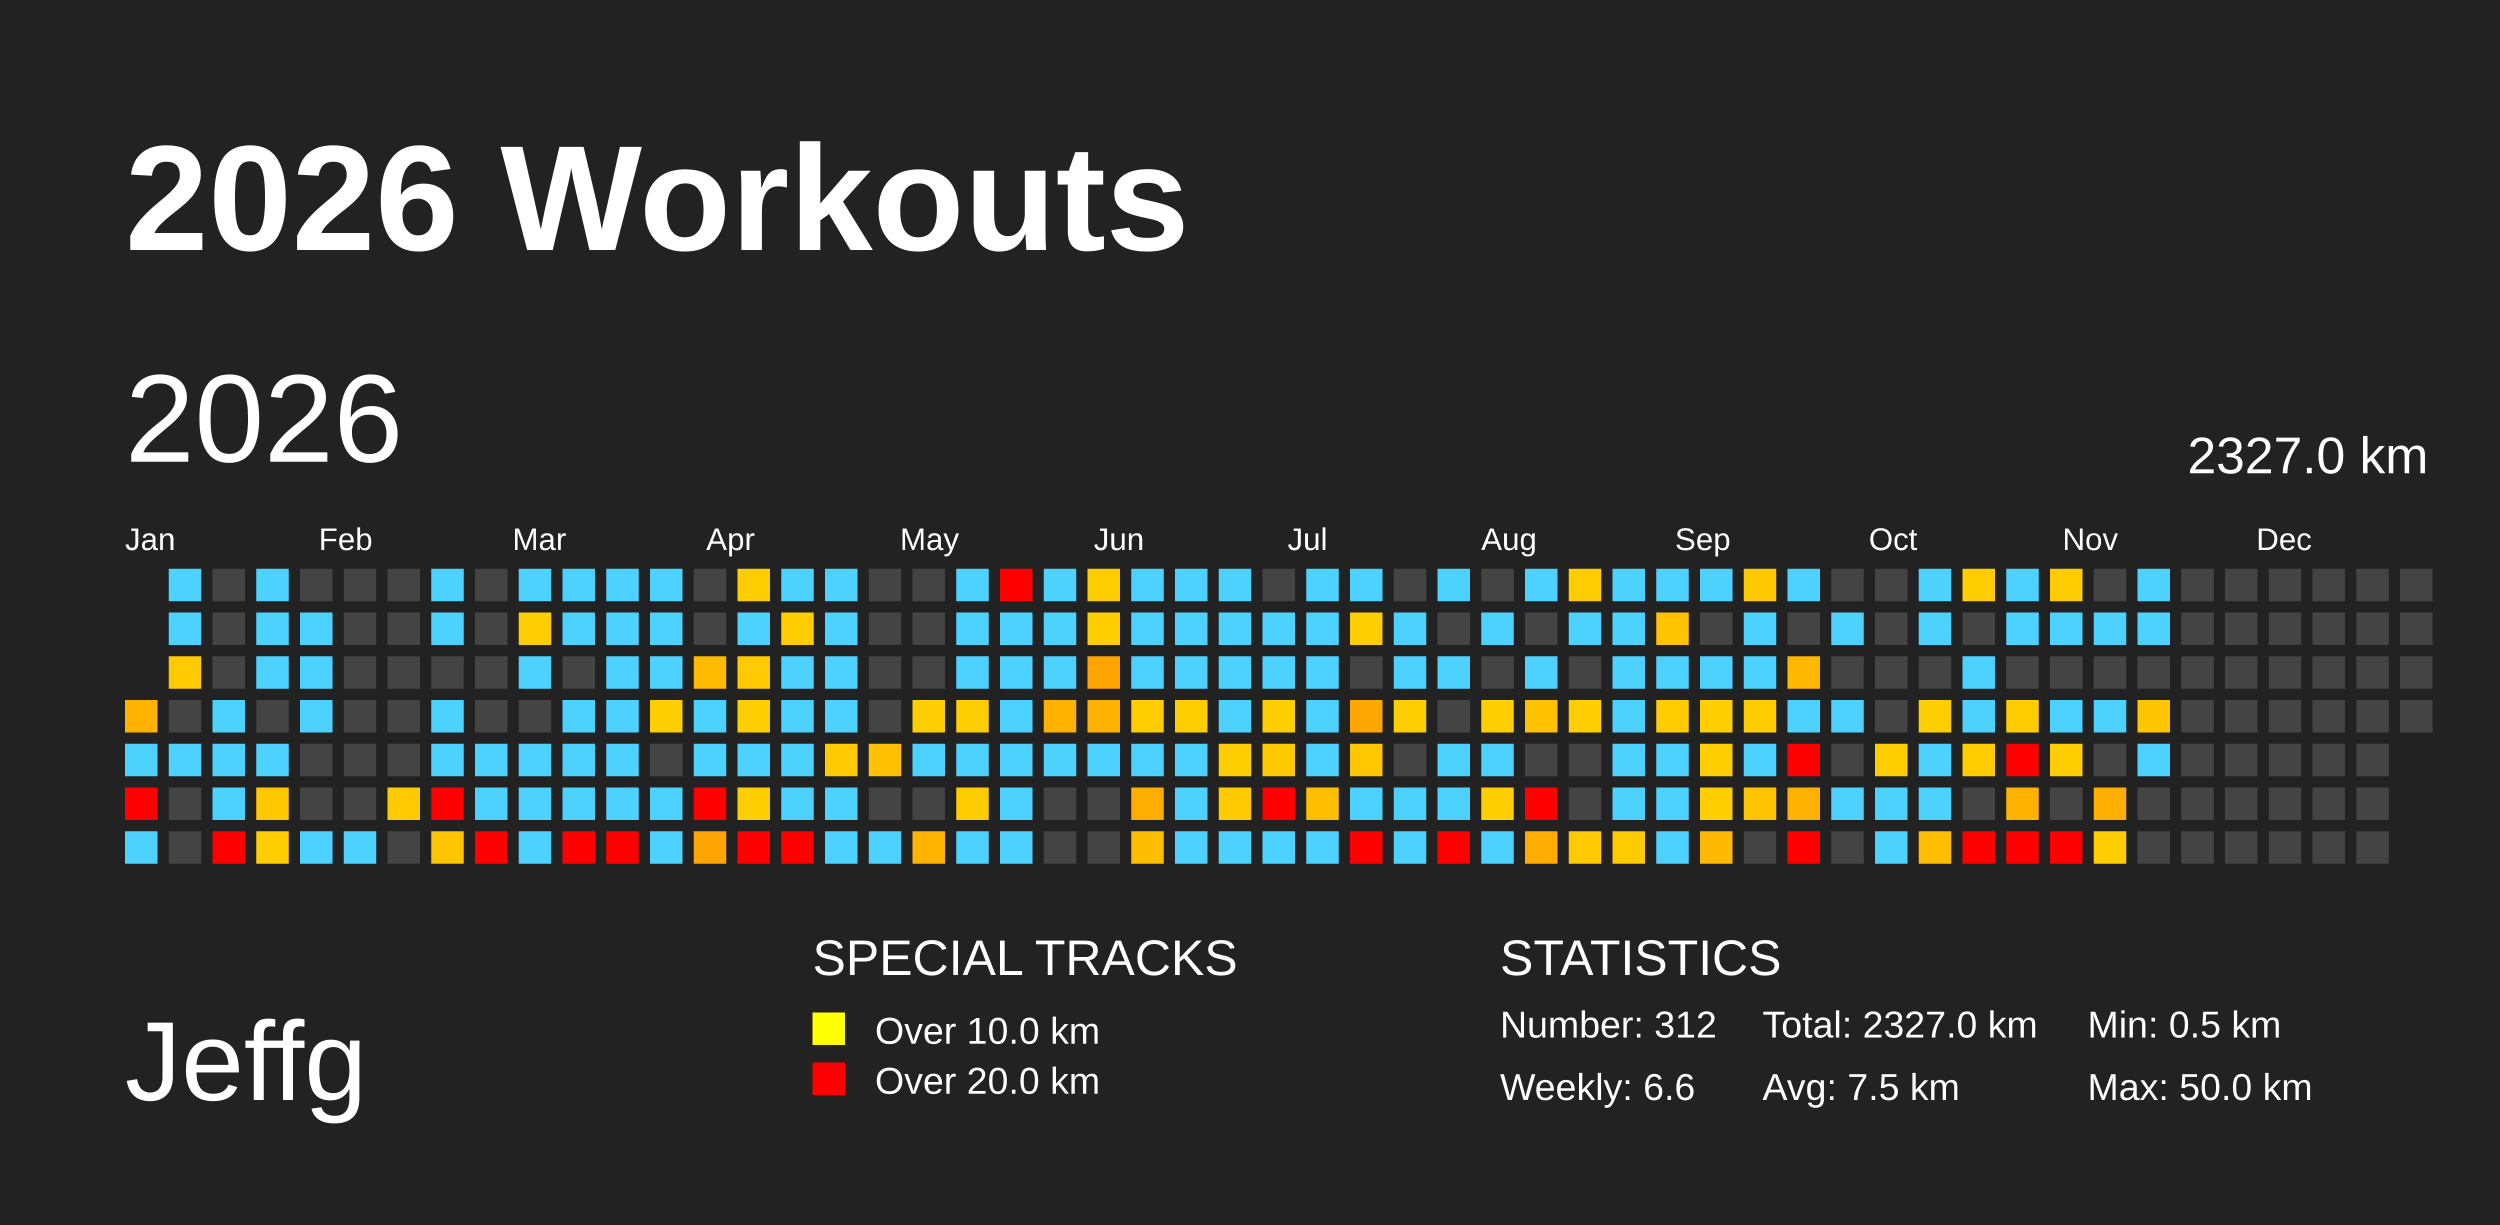
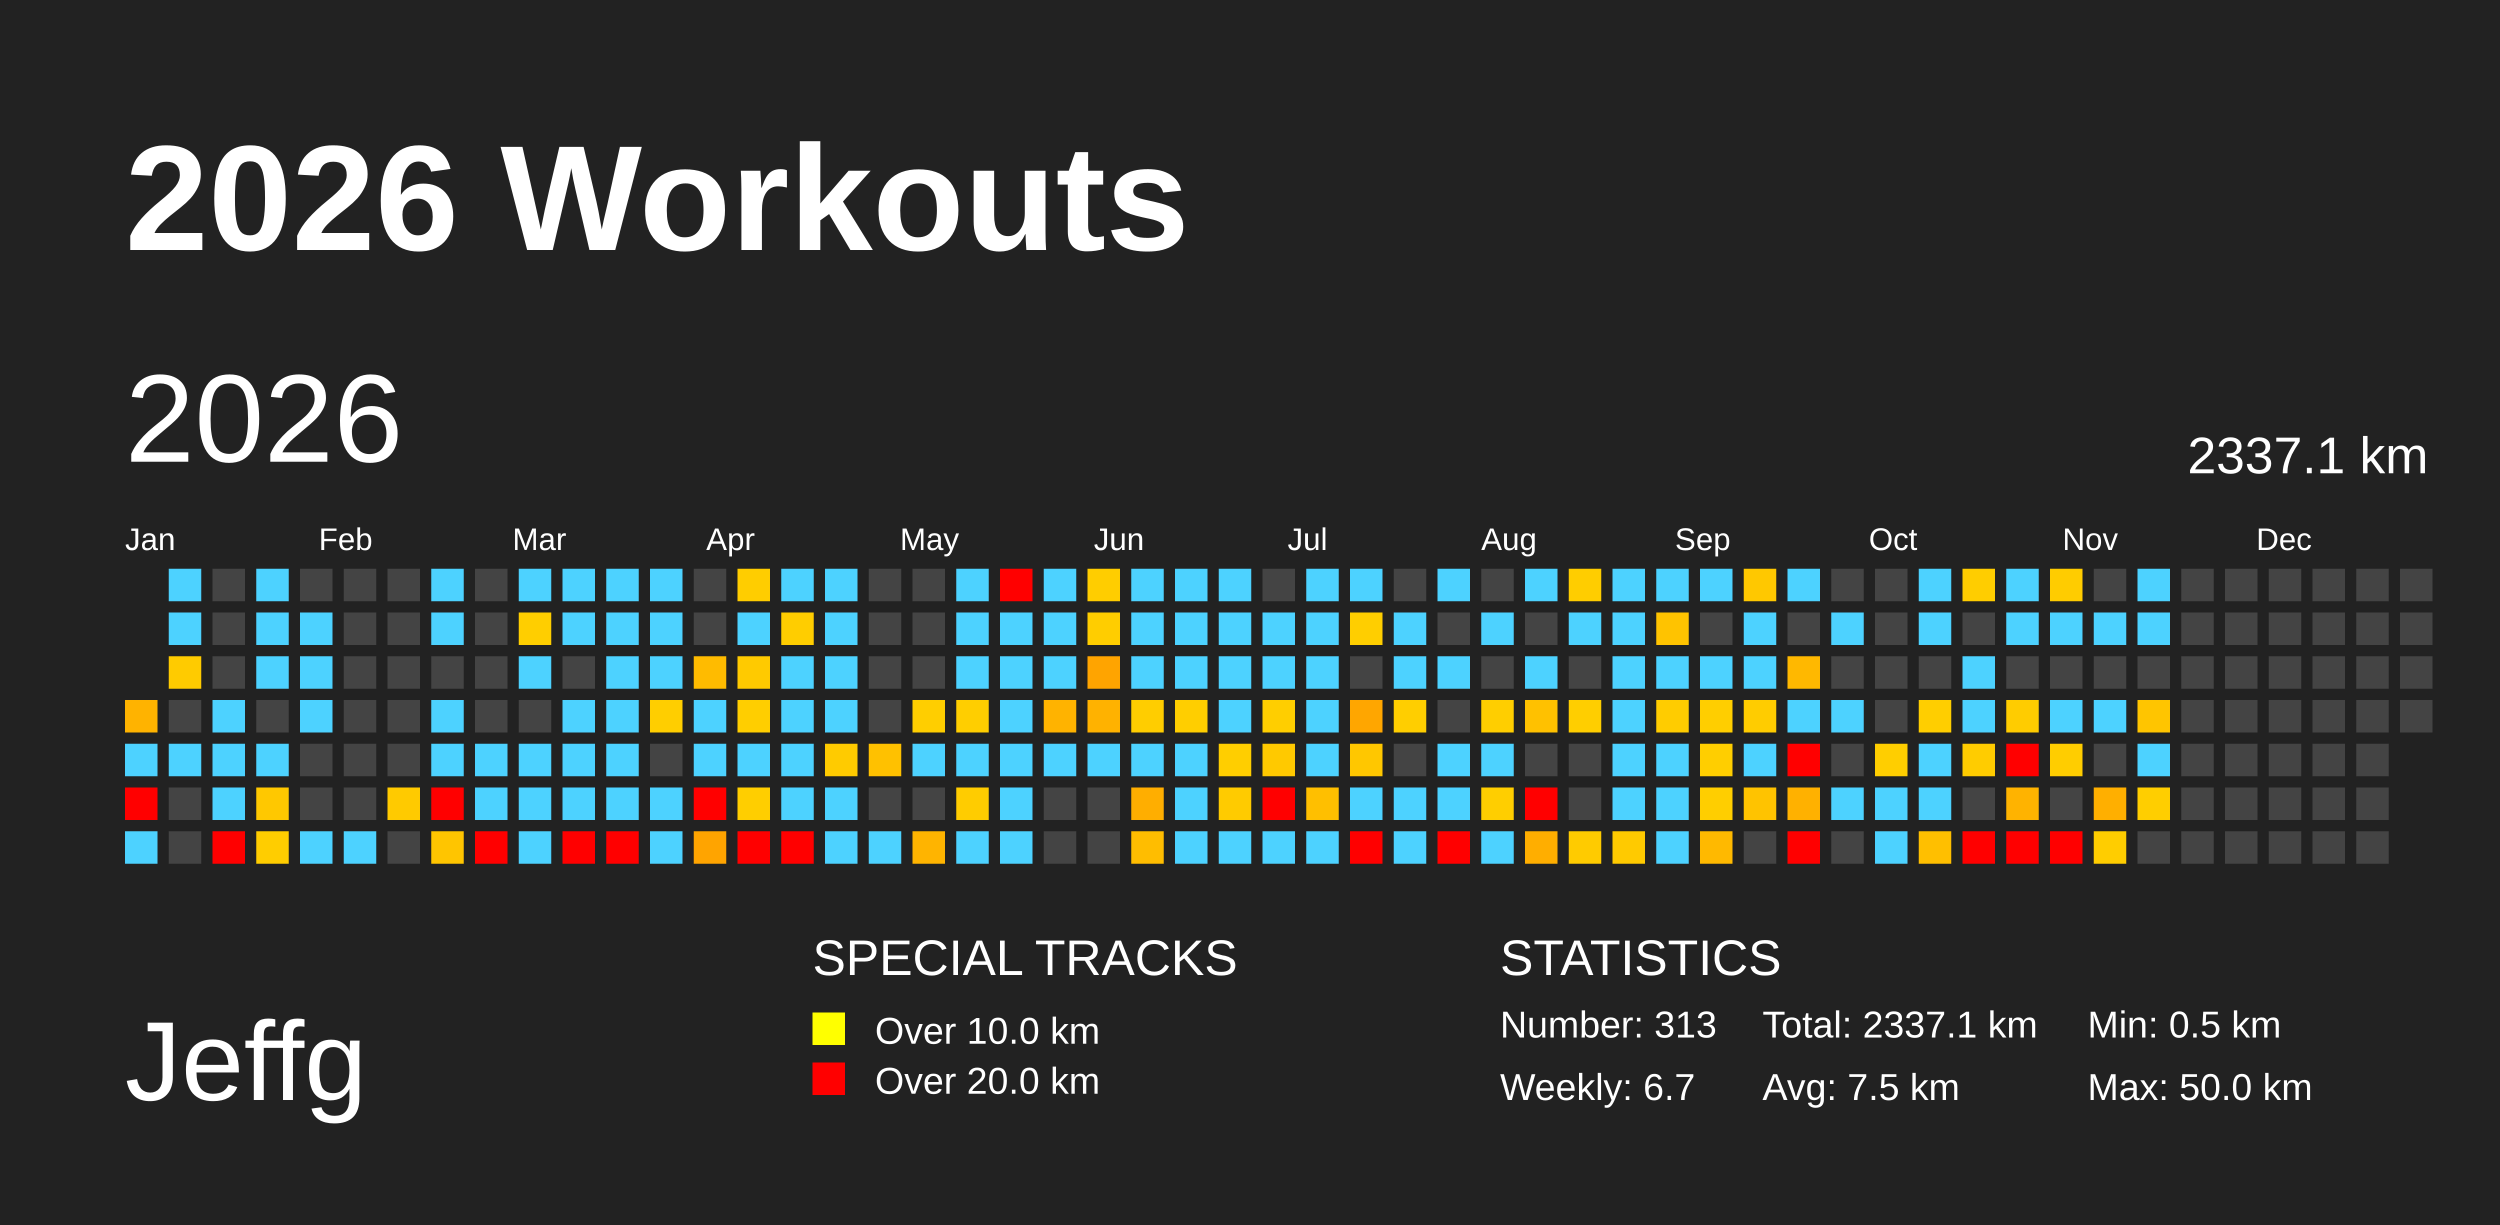
<svg xmlns="http://www.w3.org/2000/svg" baseProfile="full" height="98mm" version="1.1" viewBox="0,0,200,98" width="200mm">
  <defs />
  <rect fill="#222222" height="98" width="200" x="0" y="0" />
  <text fill="#FFFFFF" style="font-size:12px; font-family:Arial; font-weight:bold;" x="10" y="20">2026 Workouts</text>
  <text fill="#FFFFFF" style="font-size:9px; font-family:Arial" x="10" y="88">Jeffg</text>
  <text fill="#FFFFFF" style="font-size:4px; font-family:Arial" x="65" y="78">SPECIAL TRACKS</text>
  <rect fill="yellow" height="2.6" width="2.6" x="65" y="81" />
  <text fill="#FFFFFF" style="font-size:3px; font-family:Arial" x="70" y="83.5">Over 10.0 km</text>
  <rect fill="red" height="2.6" width="2.6" x="65" y="85" />
  <text fill="#FFFFFF" style="font-size:3px; font-family:Arial" x="70" y="87.5">Over 20.0 km</text>
  <text fill="#FFFFFF" style="font-size:4px; font-family:Arial" x="120" y="78">STATISTICS</text>
-   <text fill="#FFFFFF" style="font-size:3px; font-family:Arial" x="120" y="83">Number: 312</text>
-   <text fill="#FFFFFF" style="font-size:3px; font-family:Arial" x="120" y="88">Weekly: 6.6</text>
-   <text fill="#FFFFFF" style="font-size:3px; font-family:Arial" x="141" y="83">Total: 2327.0 km</text>
+   <text fill="#FFFFFF" style="font-size:3px; font-family:Arial" x="120" y="83">Number: 313</text>
+   <text fill="#FFFFFF" style="font-size:3px; font-family:Arial" x="120" y="88">Weekly: 6.7</text>
+   <text fill="#FFFFFF" style="font-size:3px; font-family:Arial" x="141" y="83">Total: 2337.1 km</text>
  <text fill="#FFFFFF" style="font-size:3px; font-family:Arial" x="141" y="88">Avg: 7.5 km</text>
  <text fill="#FFFFFF" style="font-size:3px; font-family:Arial" x="167" y="83">Min: 0.5 km</text>
  <text fill="#FFFFFF" style="font-size:3px; font-family:Arial" x="167" y="88">Max: 50.0 km</text>
  <text dominant-baseline="hanging" fill="#FFFFFF" style="font-size:10.0px; font-family:Arial;" x="10" y="30">2026</text>
-   <text dominant-baseline="hanging" fill="#FFFFFF" style="font-size:4.125px; font-family:Arial;" x="175" y="35">2327.0 km</text>
+   <text dominant-baseline="hanging" fill="#FFFFFF" style="font-size:4.125px; font-family:Arial;" x="175" y="35">2337.1 km</text>
  <text fill="#FFFFFF" style="font-size:2.5px; font-family:Arial" x="10.0" y="44">Jan</text>
  <text fill="#FFFFFF" style="font-size:2.5px; font-family:Arial" x="25.5" y="44">Feb</text>
  <text fill="#FFFFFF" style="font-size:2.5px; font-family:Arial" x="41.0" y="44">Mar</text>
  <text fill="#FFFFFF" style="font-size:2.5px; font-family:Arial" x="56.5" y="44">Apr</text>
  <text fill="#FFFFFF" style="font-size:2.5px; font-family:Arial" x="72.0" y="44">May</text>
  <text fill="#FFFFFF" style="font-size:2.5px; font-family:Arial" x="87.5" y="44">Jun</text>
  <text fill="#FFFFFF" style="font-size:2.5px; font-family:Arial" x="103.0" y="44">Jul</text>
  <text fill="#FFFFFF" style="font-size:2.5px; font-family:Arial" x="118.5" y="44">Aug</text>
  <text fill="#FFFFFF" style="font-size:2.5px; font-family:Arial" x="134.0" y="44">Sep</text>
  <text fill="#FFFFFF" style="font-size:2.5px; font-family:Arial" x="149.5" y="44">Oct</text>
  <text fill="#FFFFFF" style="font-size:2.5px; font-family:Arial" x="165.0" y="44">Nov</text>
  <text fill="#FFFFFF" style="font-size:2.5px; font-family:Arial" x="180.5" y="44">Dec</text>
  <rect fill="#ffb300" height="2.6" width="2.6" x="10.0" y="56.0" />
  <rect fill="#4dd2ff" height="2.6" width="2.6" x="10.0" y="59.5" />
  <rect fill="red" height="2.6" width="2.6" x="10.0" y="63.0" />
  <rect fill="#4dd2ff" height="2.6" width="2.6" x="10.0" y="66.5" />
  <rect fill="#4dd2ff" height="2.6" width="2.6" x="13.5" y="45.5" />
  <rect fill="#4dd2ff" height="2.6" width="2.6" x="13.5" y="49.0" />
  <rect fill="#ffcb00" height="2.6" width="2.6" x="13.5" y="52.5" />
  <rect fill="#444444" height="2.6" width="2.6" x="13.5" y="56.0" />
  <rect fill="#4dd2ff" height="2.6" width="2.6" x="13.5" y="59.5" />
  <rect fill="#444444" height="2.6" width="2.6" x="13.5" y="63.0" />
  <rect fill="#444444" height="2.6" width="2.6" x="13.5" y="66.5" />
  <rect fill="#444444" height="2.6" width="2.6" x="17.0" y="45.5" />
  <rect fill="#444444" height="2.6" width="2.6" x="17.0" y="49.0" />
  <rect fill="#444444" height="2.6" width="2.6" x="17.0" y="52.5" />
  <rect fill="#4dd2ff" height="2.6" width="2.6" x="17.0" y="56.0" />
  <rect fill="#4dd2ff" height="2.6" width="2.6" x="17.0" y="59.5" />
  <rect fill="#4dd2ff" height="2.6" width="2.6" x="17.0" y="63.0" />
  <rect fill="red" height="2.6" width="2.6" x="17.0" y="66.5" />
  <rect fill="#4dd2ff" height="2.6" width="2.6" x="20.5" y="45.5" />
  <rect fill="#4dd2ff" height="2.6" width="2.6" x="20.5" y="49.0" />
  <rect fill="#4dd2ff" height="2.6" width="2.6" x="20.5" y="52.5" />
  <rect fill="#444444" height="2.6" width="2.6" x="20.5" y="56.0" />
  <rect fill="#4dd2ff" height="2.6" width="2.6" x="20.5" y="59.5" />
  <rect fill="#ffc800" height="2.6" width="2.6" x="20.5" y="63.0" />
  <rect fill="#ffcd00" height="2.6" width="2.6" x="20.5" y="66.5" />
  <rect fill="#444444" height="2.6" width="2.6" x="24.0" y="45.5" />
  <rect fill="#4dd2ff" height="2.6" width="2.6" x="24.0" y="49.0" />
  <rect fill="#4dd2ff" height="2.6" width="2.6" x="24.0" y="52.5" />
  <rect fill="#4dd2ff" height="2.6" width="2.6" x="24.0" y="56.0" />
  <rect fill="#444444" height="2.6" width="2.6" x="24.0" y="59.5" />
  <rect fill="#444444" height="2.6" width="2.6" x="24.0" y="63.0" />
  <rect fill="#4dd2ff" height="2.6" width="2.6" x="24.0" y="66.5" />
  <rect fill="#444444" height="2.6" width="2.6" x="27.5" y="45.5" />
  <rect fill="#444444" height="2.6" width="2.6" x="27.5" y="49.0" />
  <rect fill="#444444" height="2.6" width="2.6" x="27.5" y="52.5" />
  <rect fill="#444444" height="2.6" width="2.6" x="27.5" y="56.0" />
  <rect fill="#444444" height="2.6" width="2.6" x="27.5" y="59.5" />
  <rect fill="#444444" height="2.6" width="2.6" x="27.5" y="63.0" />
  <rect fill="#4dd2ff" height="2.6" width="2.6" x="27.5" y="66.5" />
  <rect fill="#444444" height="2.6" width="2.6" x="31.0" y="45.5" />
  <rect fill="#444444" height="2.6" width="2.6" x="31.0" y="49.0" />
  <rect fill="#444444" height="2.6" width="2.6" x="31.0" y="52.5" />
  <rect fill="#444444" height="2.6" width="2.6" x="31.0" y="56.0" />
  <rect fill="#444444" height="2.6" width="2.6" x="31.0" y="59.5" />
  <rect fill="#ffca00" height="2.6" width="2.6" x="31.0" y="63.0" />
  <rect fill="#444444" height="2.6" width="2.6" x="31.0" y="66.5" />
  <rect fill="#4dd2ff" height="2.6" width="2.6" x="34.5" y="45.5" />
  <rect fill="#4dd2ff" height="2.6" width="2.6" x="34.5" y="49.0" />
  <rect fill="#444444" height="2.6" width="2.6" x="34.5" y="52.5" />
  <rect fill="#4dd2ff" height="2.6" width="2.6" x="34.5" y="56.0" />
  <rect fill="#4dd2ff" height="2.6" width="2.6" x="34.5" y="59.5" />
  <rect fill="red" height="2.6" width="2.6" x="34.5" y="63.0" />
  <rect fill="#ffc500" height="2.6" width="2.6" x="34.5" y="66.5" />
  <rect fill="#444444" height="2.6" width="2.6" x="38.0" y="45.5" />
  <rect fill="#444444" height="2.6" width="2.6" x="38.0" y="49.0" />
  <rect fill="#444444" height="2.6" width="2.6" x="38.0" y="52.5" />
  <rect fill="#444444" height="2.6" width="2.6" x="38.0" y="56.0" />
  <rect fill="#4dd2ff" height="2.6" width="2.6" x="38.0" y="59.5" />
  <rect fill="#4dd2ff" height="2.6" width="2.6" x="38.0" y="63.0" />
  <rect fill="red" height="2.6" width="2.6" x="38.0" y="66.5" />
  <rect fill="#4dd2ff" height="2.6" width="2.6" x="41.5" y="45.5" />
  <rect fill="#ffce00" height="2.6" width="2.6" x="41.5" y="49.0" />
  <rect fill="#4dd2ff" height="2.6" width="2.6" x="41.5" y="52.5" />
  <rect fill="#444444" height="2.6" width="2.6" x="41.5" y="56.0" />
  <rect fill="#4dd2ff" height="2.6" width="2.6" x="41.5" y="59.5" />
  <rect fill="#4dd2ff" height="2.6" width="2.6" x="41.5" y="63.0" />
  <rect fill="#4dd2ff" height="2.6" width="2.6" x="41.5" y="66.5" />
  <rect fill="#4dd2ff" height="2.6" width="2.6" x="45.0" y="45.5" />
  <rect fill="#4dd2ff" height="2.6" width="2.6" x="45.0" y="49.0" />
  <rect fill="#444444" height="2.6" width="2.6" x="45.0" y="52.5" />
  <rect fill="#4dd2ff" height="2.6" width="2.6" x="45.0" y="56.0" />
  <rect fill="#4dd2ff" height="2.6" width="2.6" x="45.0" y="59.5" />
  <rect fill="#4dd2ff" height="2.6" width="2.6" x="45.0" y="63.0" />
  <rect fill="red" height="2.6" width="2.6" x="45.0" y="66.5" />
  <rect fill="#4dd2ff" height="2.6" width="2.6" x="48.5" y="45.5" />
  <rect fill="#4dd2ff" height="2.6" width="2.6" x="48.5" y="49.0" />
  <rect fill="#4dd2ff" height="2.6" width="2.6" x="48.5" y="52.5" />
  <rect fill="#4dd2ff" height="2.6" width="2.6" x="48.5" y="56.0" />
  <rect fill="#4dd2ff" height="2.6" width="2.6" x="48.5" y="59.5" />
  <rect fill="#4dd2ff" height="2.6" width="2.6" x="48.5" y="63.0" />
  <rect fill="red" height="2.6" width="2.6" x="48.5" y="66.5" />
  <rect fill="#4dd2ff" height="2.6" width="2.6" x="52.0" y="45.5" />
  <rect fill="#4dd2ff" height="2.6" width="2.6" x="52.0" y="49.0" />
  <rect fill="#4dd2ff" height="2.6" width="2.6" x="52.0" y="52.5" />
  <rect fill="#ffce00" height="2.6" width="2.6" x="52.0" y="56.0" />
  <rect fill="#444444" height="2.6" width="2.6" x="52.0" y="59.5" />
  <rect fill="#4dd2ff" height="2.6" width="2.6" x="52.0" y="63.0" />
  <rect fill="#4dd2ff" height="2.6" width="2.6" x="52.0" y="66.5" />
  <rect fill="#444444" height="2.6" width="2.6" x="55.5" y="45.5" />
  <rect fill="#444444" height="2.6" width="2.6" x="55.5" y="49.0" />
  <rect fill="#ffbb00" height="2.6" width="2.6" x="55.5" y="52.5" />
  <rect fill="#4dd2ff" height="2.6" width="2.6" x="55.5" y="56.0" />
  <rect fill="#4dd2ff" height="2.6" width="2.6" x="55.5" y="59.5" />
  <rect fill="red" height="2.6" width="2.6" x="55.5" y="63.0" />
  <rect fill="#ffa400" height="2.6" width="2.6" x="55.5" y="66.5" />
  <rect fill="#ffcd00" height="2.6" width="2.6" x="59.0" y="45.5" />
  <rect fill="#4dd2ff" height="2.6" width="2.6" x="59.0" y="49.0" />
  <rect fill="#ffca00" height="2.6" width="2.6" x="59.0" y="52.5" />
  <rect fill="#ffce00" height="2.6" width="2.6" x="59.0" y="56.0" />
  <rect fill="#4dd2ff" height="2.6" width="2.6" x="59.0" y="59.5" />
  <rect fill="#ffce00" height="2.6" width="2.6" x="59.0" y="63.0" />
  <rect fill="red" height="2.6" width="2.6" x="59.0" y="66.5" />
  <rect fill="#4dd2ff" height="2.6" width="2.6" x="62.5" y="45.5" />
  <rect fill="#ffcd00" height="2.6" width="2.6" x="62.5" y="49.0" />
  <rect fill="#4dd2ff" height="2.6" width="2.6" x="62.5" y="52.5" />
  <rect fill="#4dd2ff" height="2.6" width="2.6" x="62.5" y="56.0" />
  <rect fill="#4dd2ff" height="2.6" width="2.6" x="62.5" y="59.5" />
  <rect fill="#4dd2ff" height="2.6" width="2.6" x="62.5" y="63.0" />
  <rect fill="red" height="2.6" width="2.6" x="62.5" y="66.5" />
  <rect fill="#4dd2ff" height="2.6" width="2.6" x="66.0" y="45.5" />
  <rect fill="#4dd2ff" height="2.6" width="2.6" x="66.0" y="49.0" />
  <rect fill="#4dd2ff" height="2.6" width="2.6" x="66.0" y="52.5" />
  <rect fill="#4dd2ff" height="2.6" width="2.6" x="66.0" y="56.0" />
  <rect fill="#ffcb00" height="2.6" width="2.6" x="66.0" y="59.5" />
  <rect fill="#4dd2ff" height="2.6" width="2.6" x="66.0" y="63.0" />
  <rect fill="#4dd2ff" height="2.6" width="2.6" x="66.0" y="66.5" />
  <rect fill="#444444" height="2.6" width="2.6" x="69.5" y="45.5" />
  <rect fill="#444444" height="2.6" width="2.6" x="69.5" y="49.0" />
  <rect fill="#444444" height="2.6" width="2.6" x="69.5" y="52.5" />
  <rect fill="#444444" height="2.6" width="2.6" x="69.5" y="56.0" />
  <rect fill="#ffc100" height="2.6" width="2.6" x="69.5" y="59.5" />
  <rect fill="#444444" height="2.6" width="2.6" x="69.5" y="63.0" />
  <rect fill="#4dd2ff" height="2.6" width="2.6" x="69.5" y="66.5" />
  <rect fill="#444444" height="2.6" width="2.6" x="73.0" y="45.5" />
  <rect fill="#444444" height="2.6" width="2.6" x="73.0" y="49.0" />
  <rect fill="#444444" height="2.6" width="2.6" x="73.0" y="52.5" />
  <rect fill="#ffce00" height="2.6" width="2.6" x="73.0" y="56.0" />
  <rect fill="#4dd2ff" height="2.6" width="2.6" x="73.0" y="59.5" />
  <rect fill="#444444" height="2.6" width="2.6" x="73.0" y="63.0" />
  <rect fill="#ffb400" height="2.6" width="2.6" x="73.0" y="66.5" />
  <rect fill="#4dd2ff" height="2.6" width="2.6" x="76.5" y="45.5" />
  <rect fill="#4dd2ff" height="2.6" width="2.6" x="76.5" y="49.0" />
  <rect fill="#4dd2ff" height="2.6" width="2.6" x="76.5" y="52.5" />
  <rect fill="#ffce00" height="2.6" width="2.6" x="76.5" y="56.0" />
  <rect fill="#4dd2ff" height="2.6" width="2.6" x="76.5" y="59.5" />
  <rect fill="#ffcc00" height="2.6" width="2.6" x="76.5" y="63.0" />
  <rect fill="#4dd2ff" height="2.6" width="2.6" x="76.5" y="66.5" />
  <rect fill="red" height="2.6" width="2.6" x="80.0" y="45.5" />
  <rect fill="#4dd2ff" height="2.6" width="2.6" x="80.0" y="49.0" />
  <rect fill="#4dd2ff" height="2.6" width="2.6" x="80.0" y="52.5" />
  <rect fill="#4dd2ff" height="2.6" width="2.6" x="80.0" y="56.0" />
  <rect fill="#4dd2ff" height="2.6" width="2.6" x="80.0" y="59.5" />
  <rect fill="#4dd2ff" height="2.6" width="2.6" x="80.0" y="63.0" />
  <rect fill="#4dd2ff" height="2.6" width="2.6" x="80.0" y="66.5" />
  <rect fill="#4dd2ff" height="2.6" width="2.6" x="83.5" y="45.5" />
  <rect fill="#4dd2ff" height="2.6" width="2.6" x="83.5" y="49.0" />
  <rect fill="#4dd2ff" height="2.6" width="2.6" x="83.5" y="52.5" />
  <rect fill="#ffb300" height="2.6" width="2.6" x="83.5" y="56.0" />
  <rect fill="#4dd2ff" height="2.6" width="2.6" x="83.5" y="59.5" />
  <rect fill="#444444" height="2.6" width="2.6" x="83.5" y="63.0" />
  <rect fill="#444444" height="2.6" width="2.6" x="83.5" y="66.5" />
  <rect fill="#ffcd00" height="2.6" width="2.6" x="87.0" y="45.5" />
  <rect fill="#ffcd00" height="2.6" width="2.6" x="87.0" y="49.0" />
  <rect fill="#ffa400" height="2.6" width="2.6" x="87.0" y="52.5" />
  <rect fill="#ffb200" height="2.6" width="2.6" x="87.0" y="56.0" />
  <rect fill="#4dd2ff" height="2.6" width="2.6" x="87.0" y="59.5" />
  <rect fill="#444444" height="2.6" width="2.6" x="87.0" y="63.0" />
  <rect fill="#444444" height="2.6" width="2.6" x="87.0" y="66.5" />
  <rect fill="#4dd2ff" height="2.6" width="2.6" x="90.5" y="45.5" />
  <rect fill="#4dd2ff" height="2.6" width="2.6" x="90.5" y="49.0" />
  <rect fill="#4dd2ff" height="2.6" width="2.6" x="90.5" y="52.5" />
  <rect fill="#ffcd00" height="2.6" width="2.6" x="90.5" y="56.0" />
  <rect fill="#4dd2ff" height="2.6" width="2.6" x="90.5" y="59.5" />
  <rect fill="#ffae00" height="2.6" width="2.6" x="90.5" y="63.0" />
  <rect fill="#ffbd00" height="2.6" width="2.6" x="90.5" y="66.5" />
  <rect fill="#4dd2ff" height="2.6" width="2.6" x="94.0" y="45.5" />
  <rect fill="#4dd2ff" height="2.6" width="2.6" x="94.0" y="49.0" />
  <rect fill="#4dd2ff" height="2.6" width="2.6" x="94.0" y="52.5" />
  <rect fill="#ffce00" height="2.6" width="2.6" x="94.0" y="56.0" />
  <rect fill="#4dd2ff" height="2.6" width="2.6" x="94.0" y="59.5" />
  <rect fill="#4dd2ff" height="2.6" width="2.6" x="94.0" y="63.0" />
  <rect fill="#4dd2ff" height="2.6" width="2.6" x="94.0" y="66.5" />
  <rect fill="#4dd2ff" height="2.6" width="2.6" x="97.5" y="45.5" />
  <rect fill="#4dd2ff" height="2.6" width="2.6" x="97.5" y="49.0" />
  <rect fill="#4dd2ff" height="2.6" width="2.6" x="97.5" y="52.5" />
  <rect fill="#4dd2ff" height="2.6" width="2.6" x="97.5" y="56.0" />
  <rect fill="#ffce00" height="2.6" width="2.6" x="97.5" y="59.5" />
  <rect fill="#ffcb00" height="2.6" width="2.6" x="97.5" y="63.0" />
  <rect fill="#4dd2ff" height="2.6" width="2.6" x="97.5" y="66.5" />
  <rect fill="#444444" height="2.6" width="2.6" x="101.0" y="45.5" />
  <rect fill="#4dd2ff" height="2.6" width="2.6" x="101.0" y="49.0" />
  <rect fill="#4dd2ff" height="2.6" width="2.6" x="101.0" y="52.5" />
  <rect fill="#ffce00" height="2.6" width="2.6" x="101.0" y="56.0" />
  <rect fill="#ffc900" height="2.6" width="2.6" x="101.0" y="59.5" />
  <rect fill="red" height="2.6" width="2.6" x="101.0" y="63.0" />
  <rect fill="#4dd2ff" height="2.6" width="2.6" x="101.0" y="66.5" />
  <rect fill="#4dd2ff" height="2.6" width="2.6" x="104.5" y="45.5" />
  <rect fill="#4dd2ff" height="2.6" width="2.6" x="104.5" y="49.0" />
  <rect fill="#4dd2ff" height="2.6" width="2.6" x="104.5" y="52.5" />
  <rect fill="#4dd2ff" height="2.6" width="2.6" x="104.5" y="56.0" />
  <rect fill="#4dd2ff" height="2.6" width="2.6" x="104.5" y="59.5" />
  <rect fill="#ffbf00" height="2.6" width="2.6" x="104.5" y="63.0" />
  <rect fill="#4dd2ff" height="2.6" width="2.6" x="104.5" y="66.5" />
  <rect fill="#4dd2ff" height="2.6" width="2.6" x="108.0" y="45.5" />
  <rect fill="#ffce00" height="2.6" width="2.6" x="108.0" y="49.0" />
  <rect fill="#444444" height="2.6" width="2.6" x="108.0" y="52.5" />
  <rect fill="#ffa600" height="2.6" width="2.6" x="108.0" y="56.0" />
  <rect fill="#ffc700" height="2.6" width="2.6" x="108.0" y="59.5" />
  <rect fill="#4dd2ff" height="2.6" width="2.6" x="108.0" y="63.0" />
  <rect fill="red" height="2.6" width="2.6" x="108.0" y="66.5" />
  <rect fill="#444444" height="2.6" width="2.6" x="111.5" y="45.5" />
  <rect fill="#4dd2ff" height="2.6" width="2.6" x="111.5" y="49.0" />
  <rect fill="#4dd2ff" height="2.6" width="2.6" x="111.5" y="52.5" />
  <rect fill="#ffce00" height="2.6" width="2.6" x="111.5" y="56.0" />
  <rect fill="#444444" height="2.6" width="2.6" x="111.5" y="59.5" />
  <rect fill="#4dd2ff" height="2.6" width="2.6" x="111.5" y="63.0" />
  <rect fill="#4dd2ff" height="2.6" width="2.6" x="111.5" y="66.5" />
  <rect fill="#4dd2ff" height="2.6" width="2.6" x="115.0" y="45.5" />
  <rect fill="#444444" height="2.6" width="2.6" x="115.0" y="49.0" />
  <rect fill="#4dd2ff" height="2.6" width="2.6" x="115.0" y="52.5" />
  <rect fill="#444444" height="2.6" width="2.6" x="115.0" y="56.0" />
  <rect fill="#4dd2ff" height="2.6" width="2.6" x="115.0" y="59.5" />
  <rect fill="#4dd2ff" height="2.6" width="2.6" x="115.0" y="63.0" />
  <rect fill="red" height="2.6" width="2.6" x="115.0" y="66.5" />
  <rect fill="#444444" height="2.6" width="2.6" x="118.5" y="45.5" />
  <rect fill="#4dd2ff" height="2.6" width="2.6" x="118.5" y="49.0" />
  <rect fill="#444444" height="2.6" width="2.6" x="118.5" y="52.5" />
  <rect fill="#ffce00" height="2.6" width="2.6" x="118.5" y="56.0" />
  <rect fill="#4dd2ff" height="2.6" width="2.6" x="118.5" y="59.5" />
  <rect fill="#ffce00" height="2.6" width="2.6" x="118.5" y="63.0" />
  <rect fill="#4dd2ff" height="2.6" width="2.6" x="118.5" y="66.5" />
  <rect fill="#4dd2ff" height="2.6" width="2.6" x="122.0" y="45.5" />
  <rect fill="#444444" height="2.6" width="2.6" x="122.0" y="49.0" />
  <rect fill="#4dd2ff" height="2.6" width="2.6" x="122.0" y="52.5" />
  <rect fill="#ffc100" height="2.6" width="2.6" x="122.0" y="56.0" />
  <rect fill="#444444" height="2.6" width="2.6" x="122.0" y="59.5" />
  <rect fill="red" height="2.6" width="2.6" x="122.0" y="63.0" />
  <rect fill="#ffae00" height="2.6" width="2.6" x="122.0" y="66.5" />
  <rect fill="#ffcd00" height="2.6" width="2.6" x="125.5" y="45.5" />
  <rect fill="#4dd2ff" height="2.6" width="2.6" x="125.5" y="49.0" />
  <rect fill="#444444" height="2.6" width="2.6" x="125.5" y="52.5" />
  <rect fill="#ffce00" height="2.6" width="2.6" x="125.5" y="56.0" />
  <rect fill="#444444" height="2.6" width="2.6" x="125.5" y="59.5" />
  <rect fill="#444444" height="2.6" width="2.6" x="125.5" y="63.0" />
  <rect fill="#ffcb00" height="2.6" width="2.6" x="125.5" y="66.5" />
  <rect fill="#4dd2ff" height="2.6" width="2.6" x="129.0" y="45.5" />
  <rect fill="#4dd2ff" height="2.6" width="2.6" x="129.0" y="49.0" />
  <rect fill="#4dd2ff" height="2.6" width="2.6" x="129.0" y="52.5" />
  <rect fill="#4dd2ff" height="2.6" width="2.6" x="129.0" y="56.0" />
  <rect fill="#4dd2ff" height="2.6" width="2.6" x="129.0" y="59.5" />
  <rect fill="#4dd2ff" height="2.6" width="2.6" x="129.0" y="63.0" />
  <rect fill="#ffca00" height="2.6" width="2.6" x="129.0" y="66.5" />
  <rect fill="#4dd2ff" height="2.6" width="2.6" x="132.5" y="45.5" />
  <rect fill="#ffc300" height="2.6" width="2.6" x="132.5" y="49.0" />
  <rect fill="#4dd2ff" height="2.6" width="2.6" x="132.5" y="52.5" />
  <rect fill="#ffcc00" height="2.6" width="2.6" x="132.5" y="56.0" />
  <rect fill="#4dd2ff" height="2.6" width="2.6" x="132.5" y="59.5" />
  <rect fill="#4dd2ff" height="2.6" width="2.6" x="132.5" y="63.0" />
  <rect fill="#4dd2ff" height="2.6" width="2.6" x="132.5" y="66.5" />
  <rect fill="#4dd2ff" height="2.6" width="2.6" x="136.0" y="45.5" />
  <rect fill="#444444" height="2.6" width="2.6" x="136.0" y="49.0" />
  <rect fill="#4dd2ff" height="2.6" width="2.6" x="136.0" y="52.5" />
  <rect fill="#ffce00" height="2.6" width="2.6" x="136.0" y="56.0" />
  <rect fill="#ffce00" height="2.6" width="2.6" x="136.0" y="59.5" />
  <rect fill="#ffce00" height="2.6" width="2.6" x="136.0" y="63.0" />
  <rect fill="#ffb900" height="2.6" width="2.6" x="136.0" y="66.5" />
  <rect fill="#ffc800" height="2.6" width="2.6" x="139.5" y="45.5" />
  <rect fill="#4dd2ff" height="2.6" width="2.6" x="139.5" y="49.0" />
  <rect fill="#4dd2ff" height="2.6" width="2.6" x="139.5" y="52.5" />
  <rect fill="#ffcc00" height="2.6" width="2.6" x="139.5" y="56.0" />
  <rect fill="#4dd2ff" height="2.6" width="2.6" x="139.5" y="59.5" />
  <rect fill="#ffc300" height="2.6" width="2.6" x="139.5" y="63.0" />
  <rect fill="#444444" height="2.6" width="2.6" x="139.5" y="66.5" />
  <rect fill="#4dd2ff" height="2.6" width="2.6" x="143.0" y="45.5" />
  <rect fill="#444444" height="2.6" width="2.6" x="143.0" y="49.0" />
  <rect fill="#ffb800" height="2.6" width="2.6" x="143.0" y="52.5" />
  <rect fill="#4dd2ff" height="2.6" width="2.6" x="143.0" y="56.0" />
  <rect fill="red" height="2.6" width="2.6" x="143.0" y="59.5" />
  <rect fill="#ffb100" height="2.6" width="2.6" x="143.0" y="63.0" />
  <rect fill="red" height="2.6" width="2.6" x="143.0" y="66.5" />
  <rect fill="#444444" height="2.6" width="2.6" x="146.5" y="45.5" />
  <rect fill="#4dd2ff" height="2.6" width="2.6" x="146.5" y="49.0" />
  <rect fill="#444444" height="2.6" width="2.6" x="146.5" y="52.5" />
  <rect fill="#4dd2ff" height="2.6" width="2.6" x="146.5" y="56.0" />
  <rect fill="#444444" height="2.6" width="2.6" x="146.5" y="59.5" />
  <rect fill="#4dd2ff" height="2.6" width="2.6" x="146.5" y="63.0" />
  <rect fill="#444444" height="2.6" width="2.6" x="146.5" y="66.5" />
  <rect fill="#444444" height="2.6" width="2.6" x="150.0" y="45.5" />
  <rect fill="#444444" height="2.6" width="2.6" x="150.0" y="49.0" />
  <rect fill="#444444" height="2.6" width="2.6" x="150.0" y="52.5" />
  <rect fill="#444444" height="2.6" width="2.6" x="150.0" y="56.0" />
  <rect fill="#ffce00" height="2.6" width="2.6" x="150.0" y="59.5" />
  <rect fill="#4dd2ff" height="2.6" width="2.6" x="150.0" y="63.0" />
  <rect fill="#4dd2ff" height="2.6" width="2.6" x="150.0" y="66.5" />
  <rect fill="#4dd2ff" height="2.6" width="2.6" x="153.5" y="45.5" />
  <rect fill="#4dd2ff" height="2.6" width="2.6" x="153.5" y="49.0" />
  <rect fill="#444444" height="2.6" width="2.6" x="153.5" y="52.5" />
  <rect fill="#ffce00" height="2.6" width="2.6" x="153.5" y="56.0" />
  <rect fill="#4dd2ff" height="2.6" width="2.6" x="153.5" y="59.5" />
  <rect fill="#4dd2ff" height="2.6" width="2.6" x="153.5" y="63.0" />
  <rect fill="#ffbf00" height="2.6" width="2.6" x="153.5" y="66.5" />
  <rect fill="#ffcd00" height="2.6" width="2.6" x="157.0" y="45.5" />
  <rect fill="#444444" height="2.6" width="2.6" x="157.0" y="49.0" />
  <rect fill="#4dd2ff" height="2.6" width="2.6" x="157.0" y="52.5" />
  <rect fill="#4dd2ff" height="2.6" width="2.6" x="157.0" y="56.0" />
  <rect fill="#ffcc00" height="2.6" width="2.6" x="157.0" y="59.5" />
  <rect fill="#444444" height="2.6" width="2.6" x="157.0" y="63.0" />
  <rect fill="red" height="2.6" width="2.6" x="157.0" y="66.5" />
  <rect fill="#4dd2ff" height="2.6" width="2.6" x="160.5" y="45.5" />
  <rect fill="#4dd2ff" height="2.6" width="2.6" x="160.5" y="49.0" />
  <rect fill="#444444" height="2.6" width="2.6" x="160.5" y="52.5" />
  <rect fill="#ffcc00" height="2.6" width="2.6" x="160.5" y="56.0" />
  <rect fill="red" height="2.6" width="2.6" x="160.5" y="59.5" />
  <rect fill="#ffb300" height="2.6" width="2.6" x="160.5" y="63.0" />
  <rect fill="red" height="2.6" width="2.6" x="160.5" y="66.5" />
  <rect fill="#ffcc00" height="2.6" width="2.6" x="164.0" y="45.5" />
  <rect fill="#4dd2ff" height="2.6" width="2.6" x="164.0" y="49.0" />
  <rect fill="#444444" height="2.6" width="2.6" x="164.0" y="52.5" />
  <rect fill="#4dd2ff" height="2.6" width="2.6" x="164.0" y="56.0" />
  <rect fill="#ffcd00" height="2.6" width="2.6" x="164.0" y="59.5" />
  <rect fill="#444444" height="2.6" width="2.6" x="164.0" y="63.0" />
  <rect fill="red" height="2.6" width="2.6" x="164.0" y="66.5" />
  <rect fill="#444444" height="2.6" width="2.6" x="167.5" y="45.5" />
  <rect fill="#4dd2ff" height="2.6" width="2.6" x="167.5" y="49.0" />
  <rect fill="#444444" height="2.6" width="2.6" x="167.5" y="52.5" />
  <rect fill="#4dd2ff" height="2.6" width="2.6" x="167.5" y="56.0" />
  <rect fill="#444444" height="2.6" width="2.6" x="167.5" y="59.5" />
  <rect fill="#ffaf00" height="2.6" width="2.6" x="167.5" y="63.0" />
  <rect fill="#ffcd00" height="2.6" width="2.6" x="167.5" y="66.5" />
  <rect fill="#4dd2ff" height="2.6" width="2.6" x="171.0" y="45.5" />
  <rect fill="#4dd2ff" height="2.6" width="2.6" x="171.0" y="49.0" />
  <rect fill="#444444" height="2.6" width="2.6" x="171.0" y="52.5" />
  <rect fill="#ffc500" height="2.6" width="2.6" x="171.0" y="56.0" />
  <rect fill="#4dd2ff" height="2.6" width="2.6" x="171.0" y="59.5" />
-   <rect fill="#444444" height="2.6" width="2.6" x="171.0" y="63.0" />
+   <rect fill="#ffce00" height="2.6" width="2.6" x="171.0" y="63.0" />
  <rect fill="#444444" height="2.6" width="2.6" x="171.0" y="66.5" />
  <rect fill="#444444" height="2.6" width="2.6" x="174.5" y="45.5" />
  <rect fill="#444444" height="2.6" width="2.6" x="174.5" y="49.0" />
  <rect fill="#444444" height="2.6" width="2.6" x="174.5" y="52.5" />
  <rect fill="#444444" height="2.6" width="2.6" x="174.5" y="56.0" />
  <rect fill="#444444" height="2.6" width="2.6" x="174.5" y="59.5" />
  <rect fill="#444444" height="2.6" width="2.6" x="174.5" y="63.0" />
  <rect fill="#444444" height="2.6" width="2.6" x="174.5" y="66.5" />
  <rect fill="#444444" height="2.6" width="2.6" x="178.0" y="45.5" />
  <rect fill="#444444" height="2.6" width="2.6" x="178.0" y="49.0" />
  <rect fill="#444444" height="2.6" width="2.6" x="178.0" y="52.5" />
  <rect fill="#444444" height="2.6" width="2.6" x="178.0" y="56.0" />
  <rect fill="#444444" height="2.6" width="2.6" x="178.0" y="59.5" />
  <rect fill="#444444" height="2.6" width="2.6" x="178.0" y="63.0" />
  <rect fill="#444444" height="2.6" width="2.6" x="178.0" y="66.5" />
  <rect fill="#444444" height="2.6" width="2.6" x="181.5" y="45.5" />
  <rect fill="#444444" height="2.6" width="2.6" x="181.5" y="49.0" />
  <rect fill="#444444" height="2.6" width="2.6" x="181.5" y="52.5" />
  <rect fill="#444444" height="2.6" width="2.6" x="181.5" y="56.0" />
  <rect fill="#444444" height="2.6" width="2.6" x="181.5" y="59.5" />
  <rect fill="#444444" height="2.6" width="2.6" x="181.5" y="63.0" />
  <rect fill="#444444" height="2.6" width="2.6" x="181.5" y="66.5" />
  <rect fill="#444444" height="2.6" width="2.6" x="185.0" y="45.5" />
  <rect fill="#444444" height="2.6" width="2.6" x="185.0" y="49.0" />
  <rect fill="#444444" height="2.6" width="2.6" x="185.0" y="52.5" />
  <rect fill="#444444" height="2.6" width="2.6" x="185.0" y="56.0" />
  <rect fill="#444444" height="2.6" width="2.6" x="185.0" y="59.5" />
  <rect fill="#444444" height="2.6" width="2.6" x="185.0" y="63.0" />
  <rect fill="#444444" height="2.6" width="2.6" x="185.0" y="66.5" />
  <rect fill="#444444" height="2.6" width="2.6" x="188.5" y="45.5" />
  <rect fill="#444444" height="2.6" width="2.6" x="188.5" y="49.0" />
  <rect fill="#444444" height="2.6" width="2.6" x="188.5" y="52.5" />
  <rect fill="#444444" height="2.6" width="2.6" x="188.5" y="56.0" />
  <rect fill="#444444" height="2.6" width="2.6" x="188.5" y="59.5" />
  <rect fill="#444444" height="2.6" width="2.6" x="188.5" y="63.0" />
  <rect fill="#444444" height="2.6" width="2.6" x="188.5" y="66.5" />
  <rect fill="#444444" height="2.6" width="2.6" x="192.0" y="45.5" />
  <rect fill="#444444" height="2.6" width="2.6" x="192.0" y="49.0" />
  <rect fill="#444444" height="2.6" width="2.6" x="192.0" y="52.5" />
  <rect fill="#444444" height="2.6" width="2.6" x="192.0" y="56.0" />
</svg>
